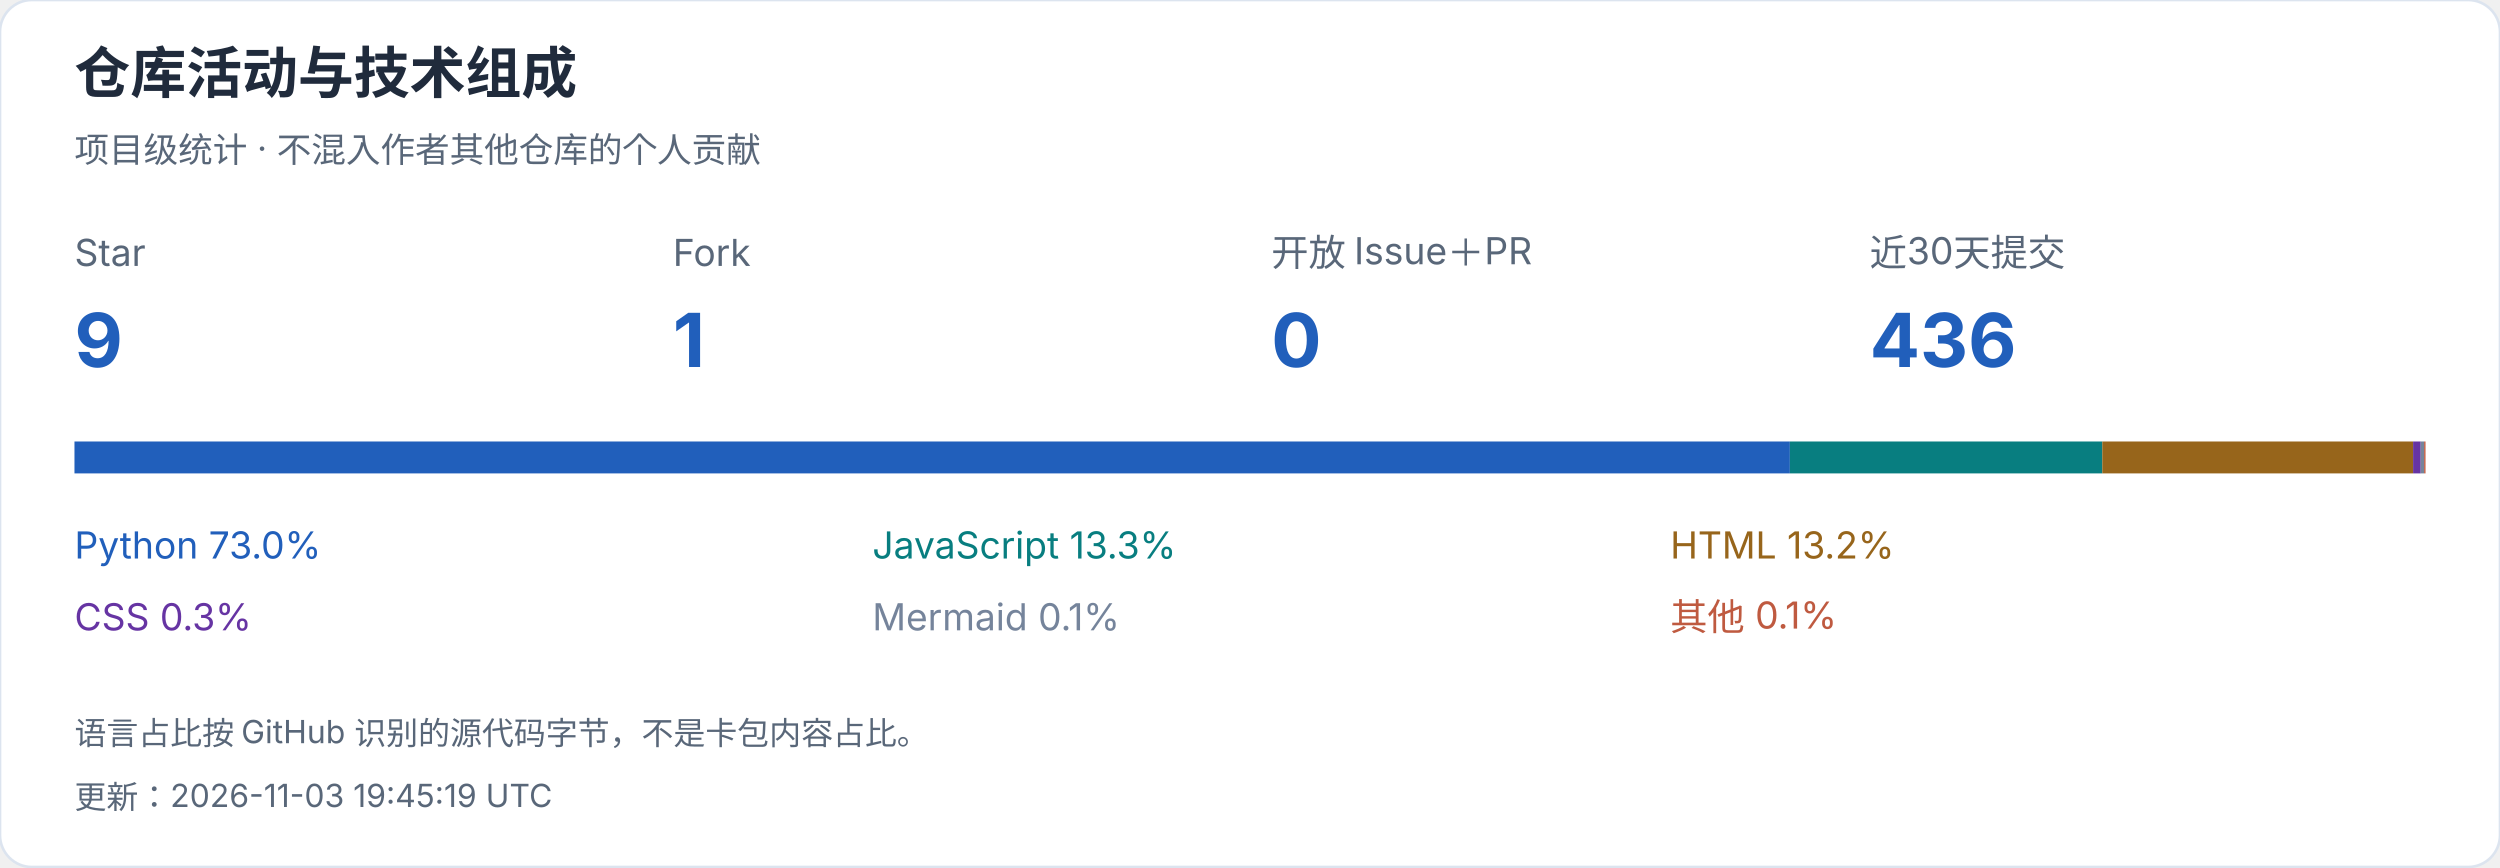
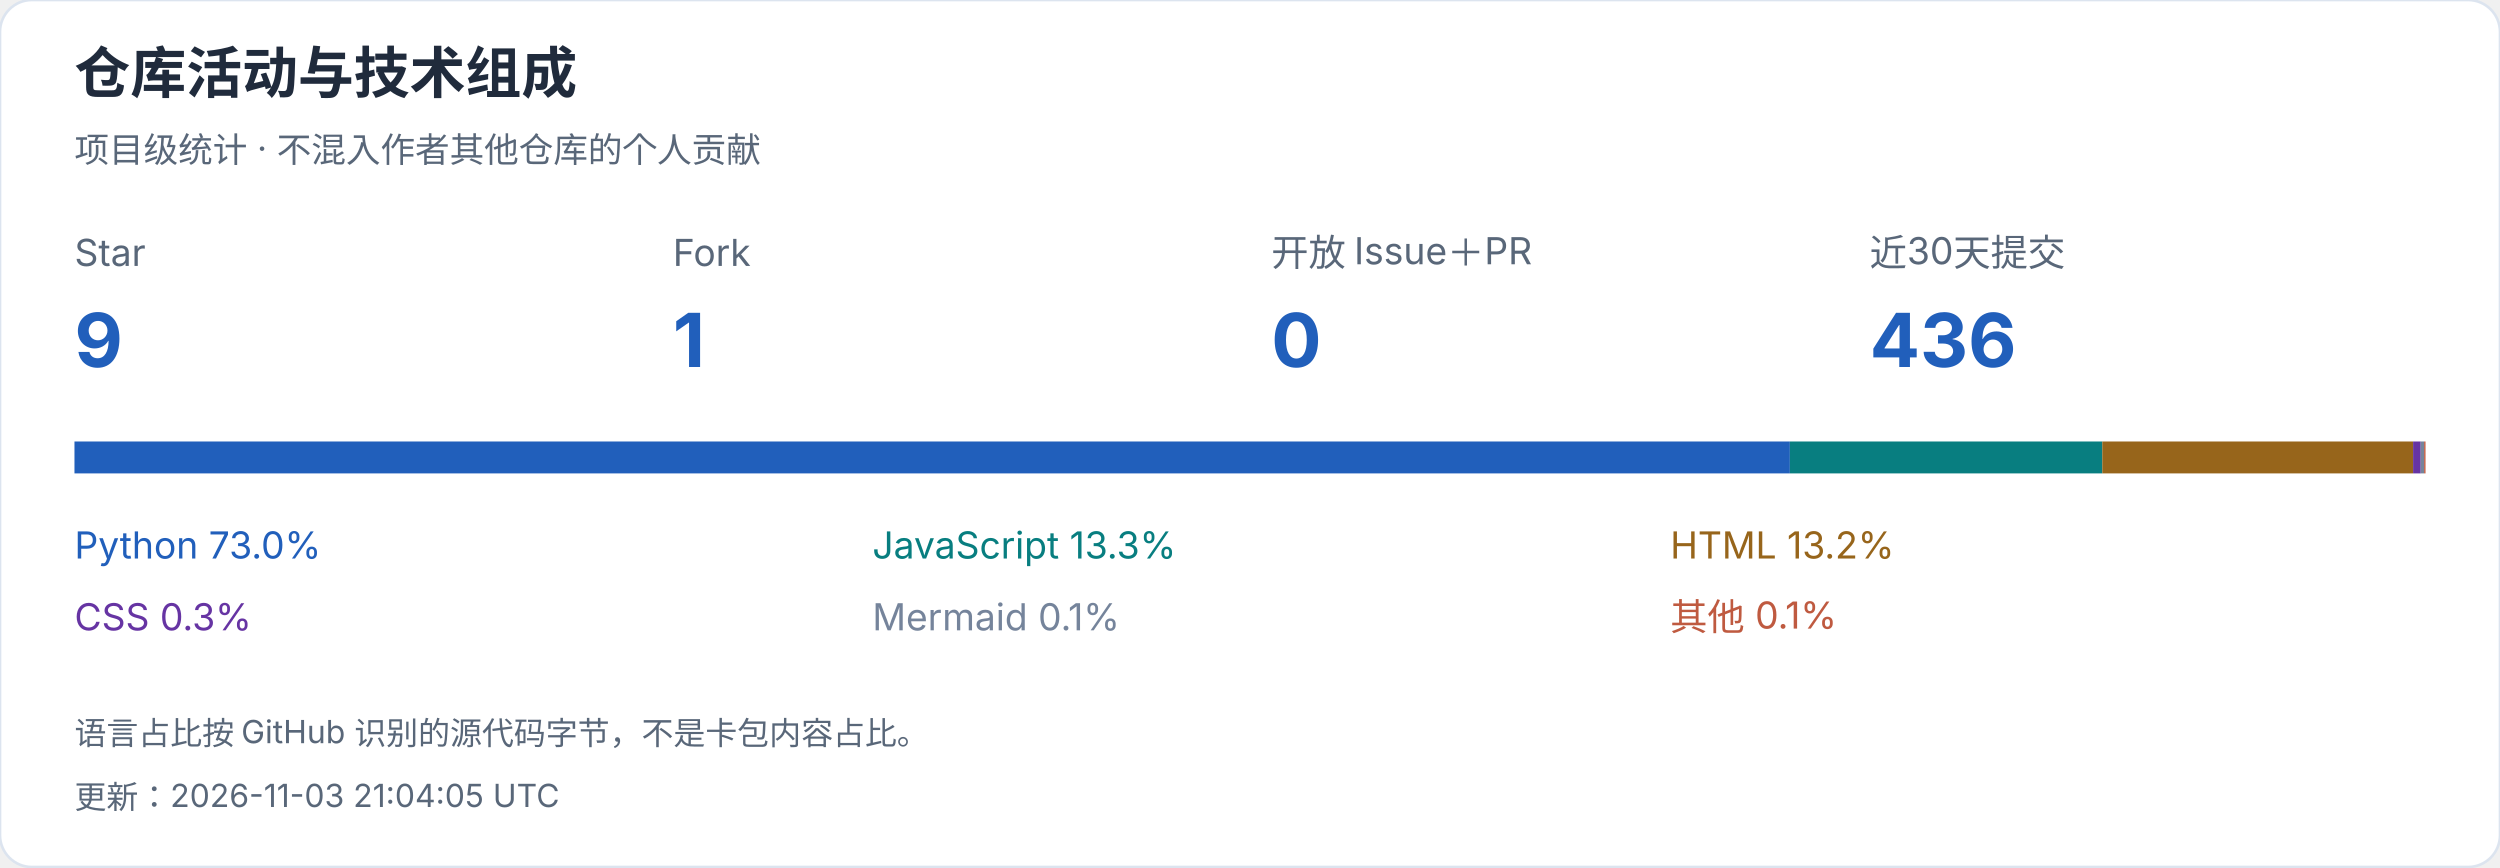
<svg xmlns="http://www.w3.org/2000/svg" width="940" height="326" viewBox="0 0 940 326" role="img" aria-label="仓库活动与技术组成">
  <style>text{font-family:-apple-system,BlinkMacSystemFont,"Segoe UI","PingFang SC","Microsoft YaHei",sans-serif;font-variant-numeric:tabular-nums}</style>
  <rect width="940" height="326" rx="12" fill="white" stroke="#dce4ef" />
  <text x="28" y="35" font-size="21" fill="#202b3c" font-weight="650" text-anchor="start">仓库活动与技术组成</text>
  <text x="28" y="61" font-size="13" fill="#596779" font-weight="400" text-anchor="start">项目级统计 · 不混入作者其他仓库的个人贡献</text>
  <text x="28" y="100" font-size="14" fill="#596779" font-weight="400" text-anchor="start">Star</text>
  <text x="28" y="138" font-size="28" fill="#215fbb" font-weight="650" text-anchor="start">9</text>
  <text x="253" y="100" font-size="14" fill="#596779" font-weight="400" text-anchor="start">Fork</text>
  <text x="253" y="138" font-size="28" fill="#215fbb" font-weight="650" text-anchor="start">1</text>
  <text x="478" y="100" font-size="14" fill="#596779" font-weight="400" text-anchor="start">开放 Issue＋PR</text>
  <text x="478" y="138" font-size="28" fill="#215fbb" font-weight="650" text-anchor="start">0</text>
  <text x="703" y="100" font-size="14" fill="#596779" font-weight="400" text-anchor="start">近30天提交</text>
  <text x="703" y="138" font-size="28" fill="#215fbb" font-weight="650" text-anchor="start">436</text>
  <rect x="28.000" y="166" width="644.991" height="12" fill="#215fbb" />
  <text x="28" y="210" font-size="14" fill="#215fbb" font-weight="400" text-anchor="start">Python  73.0%</text>
  <rect x="672.991" y="166" width="117.473" height="12" fill="#087e80" />
  <text x="328" y="210" font-size="14" fill="#087e80" font-weight="400" text-anchor="start">JavaScript  13.3%</text>
  <rect x="790.463" y="166" width="116.862" height="12" fill="#97651b" />
  <text x="628" y="210" font-size="14" fill="#97651b" font-weight="400" text-anchor="start">HTML  13.2%</text>
  <rect x="907.325" y="166" width="2.867" height="12" fill="#6634a3" />
  <text x="28" y="237" font-size="14" fill="#6634a3" font-weight="400" text-anchor="start">CSS  0.3%</text>
  <rect x="910.192" y="166" width="1.278" height="12" fill="#75849b" />
  <text x="328" y="237" font-size="14" fill="#75849b" font-weight="400" text-anchor="start">Mermaid  0.1%</text>
  <rect x="911.469" y="166" width="0.531" height="12" fill="#bf5a40" />
  <text x="628" y="237" font-size="14" fill="#bf5a40" font-weight="400" text-anchor="start">其他  0.1%</text>
  <text x="28" y="280" font-size="12" fill="#596779" font-weight="400" text-anchor="start">语言占比按 GitHub 识别的源代码字节，不是卡包内容占比。</text>
-   <text x="28" y="304" font-size="12" fill="#596779" font-weight="400" text-anchor="start">更新：2026-11-03 19:45:19 UTC</text>
+   <text x="28" y="304" font-size="12" fill="#596779" font-weight="400" text-anchor="start">更新：2026-11-03 21:04:05 UTC</text>
</svg>
